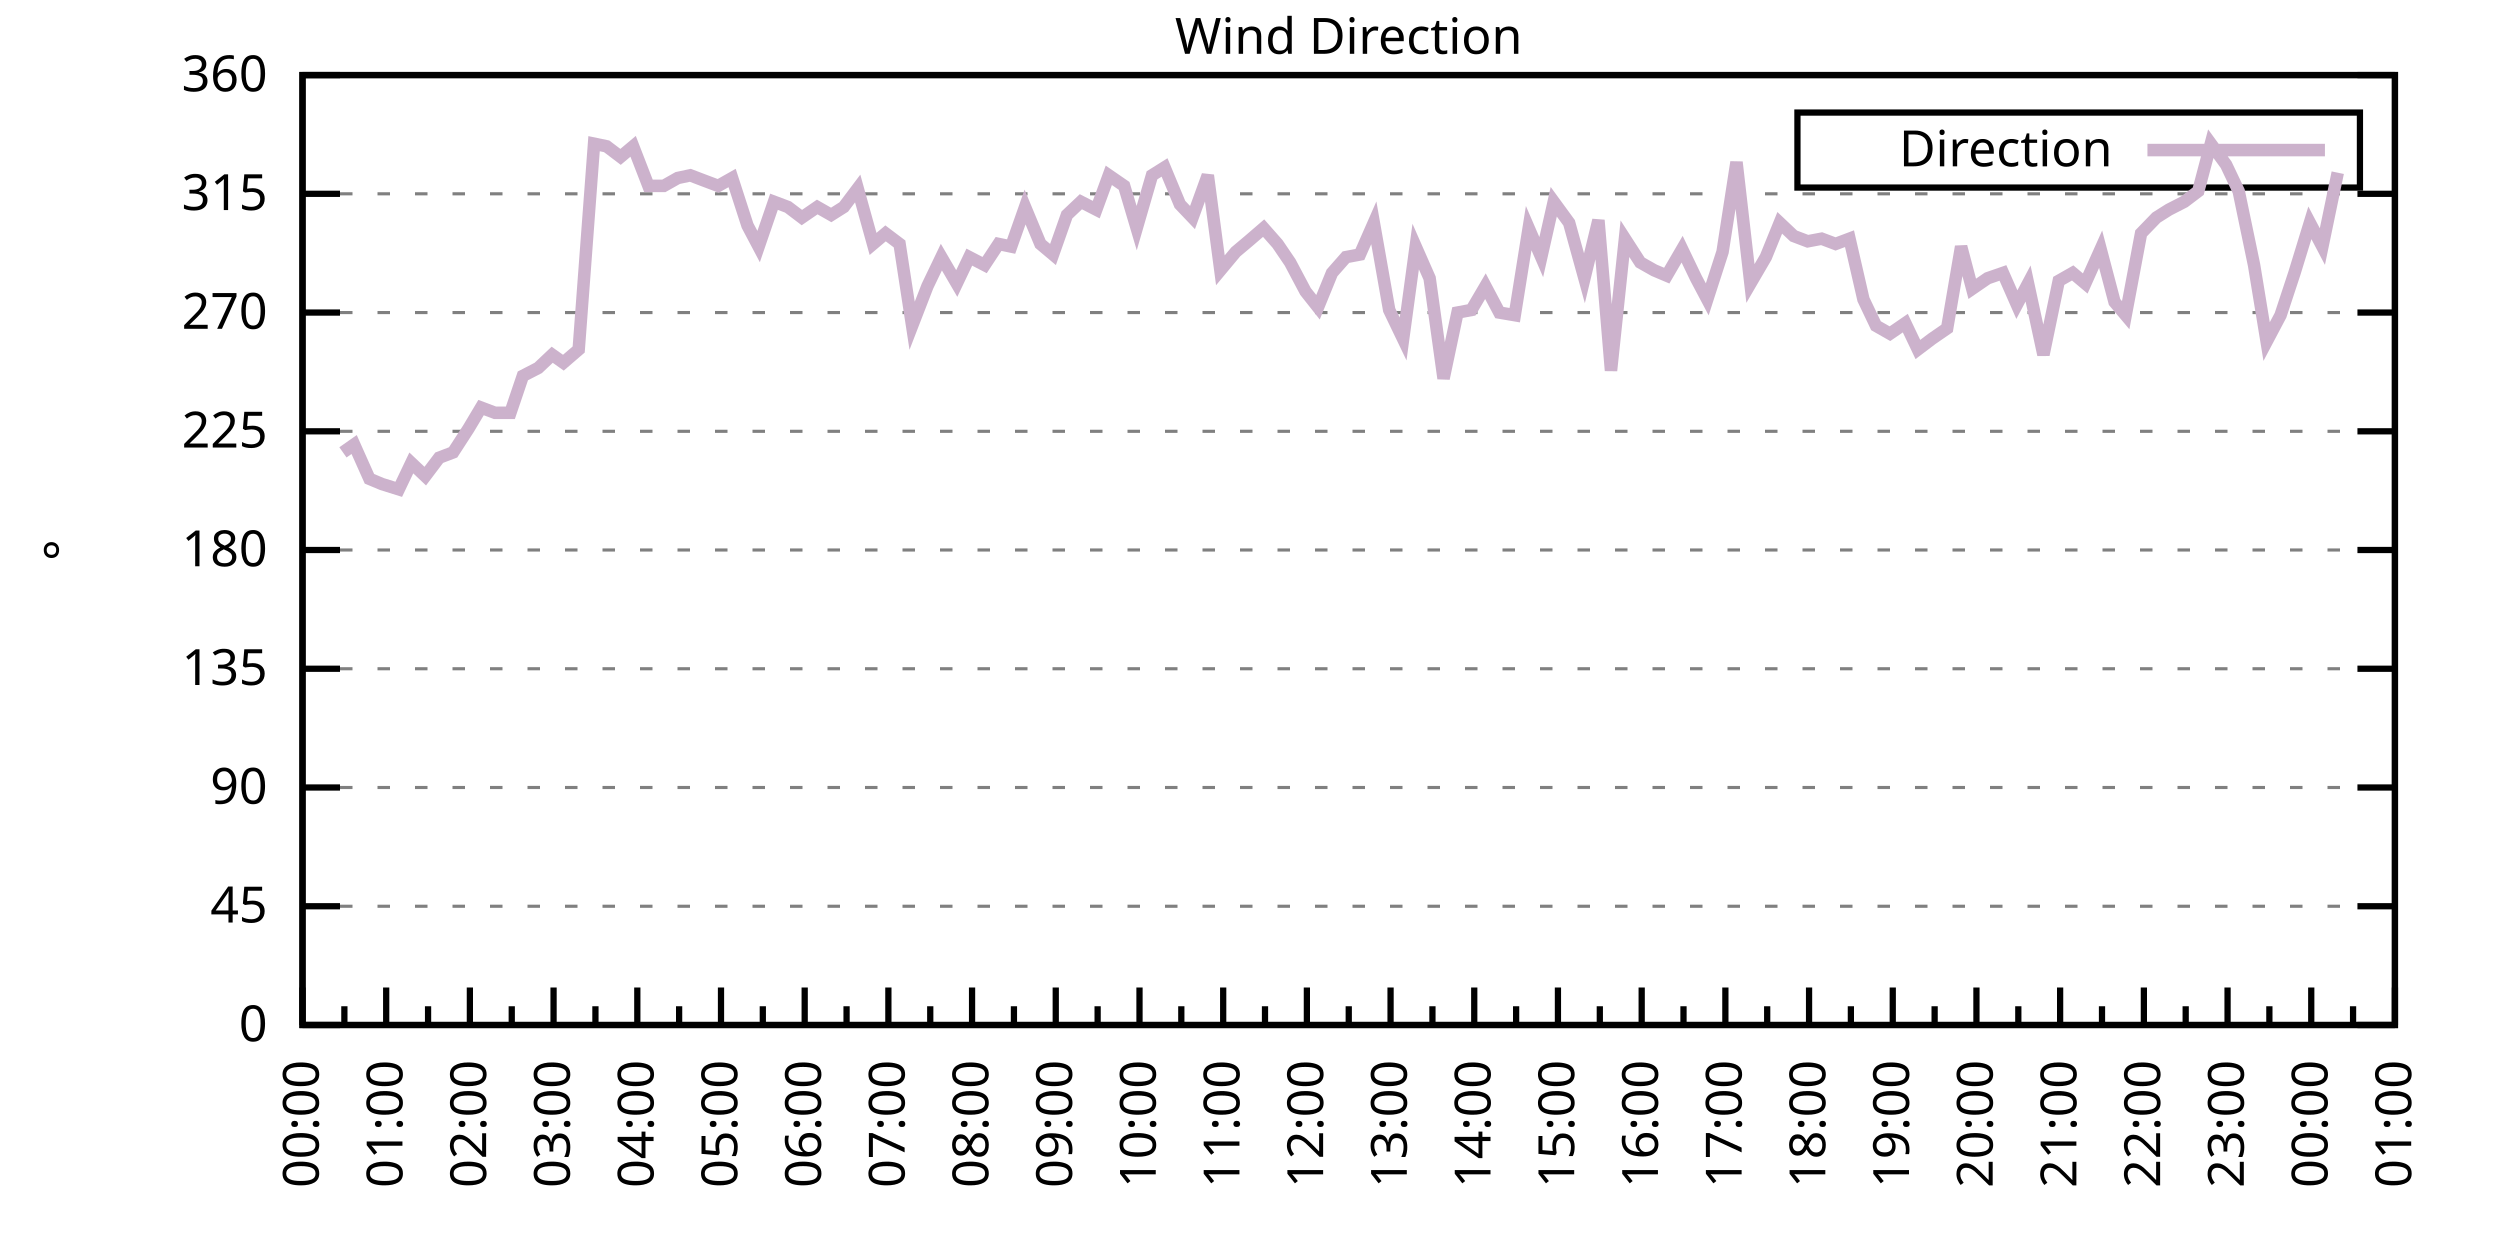
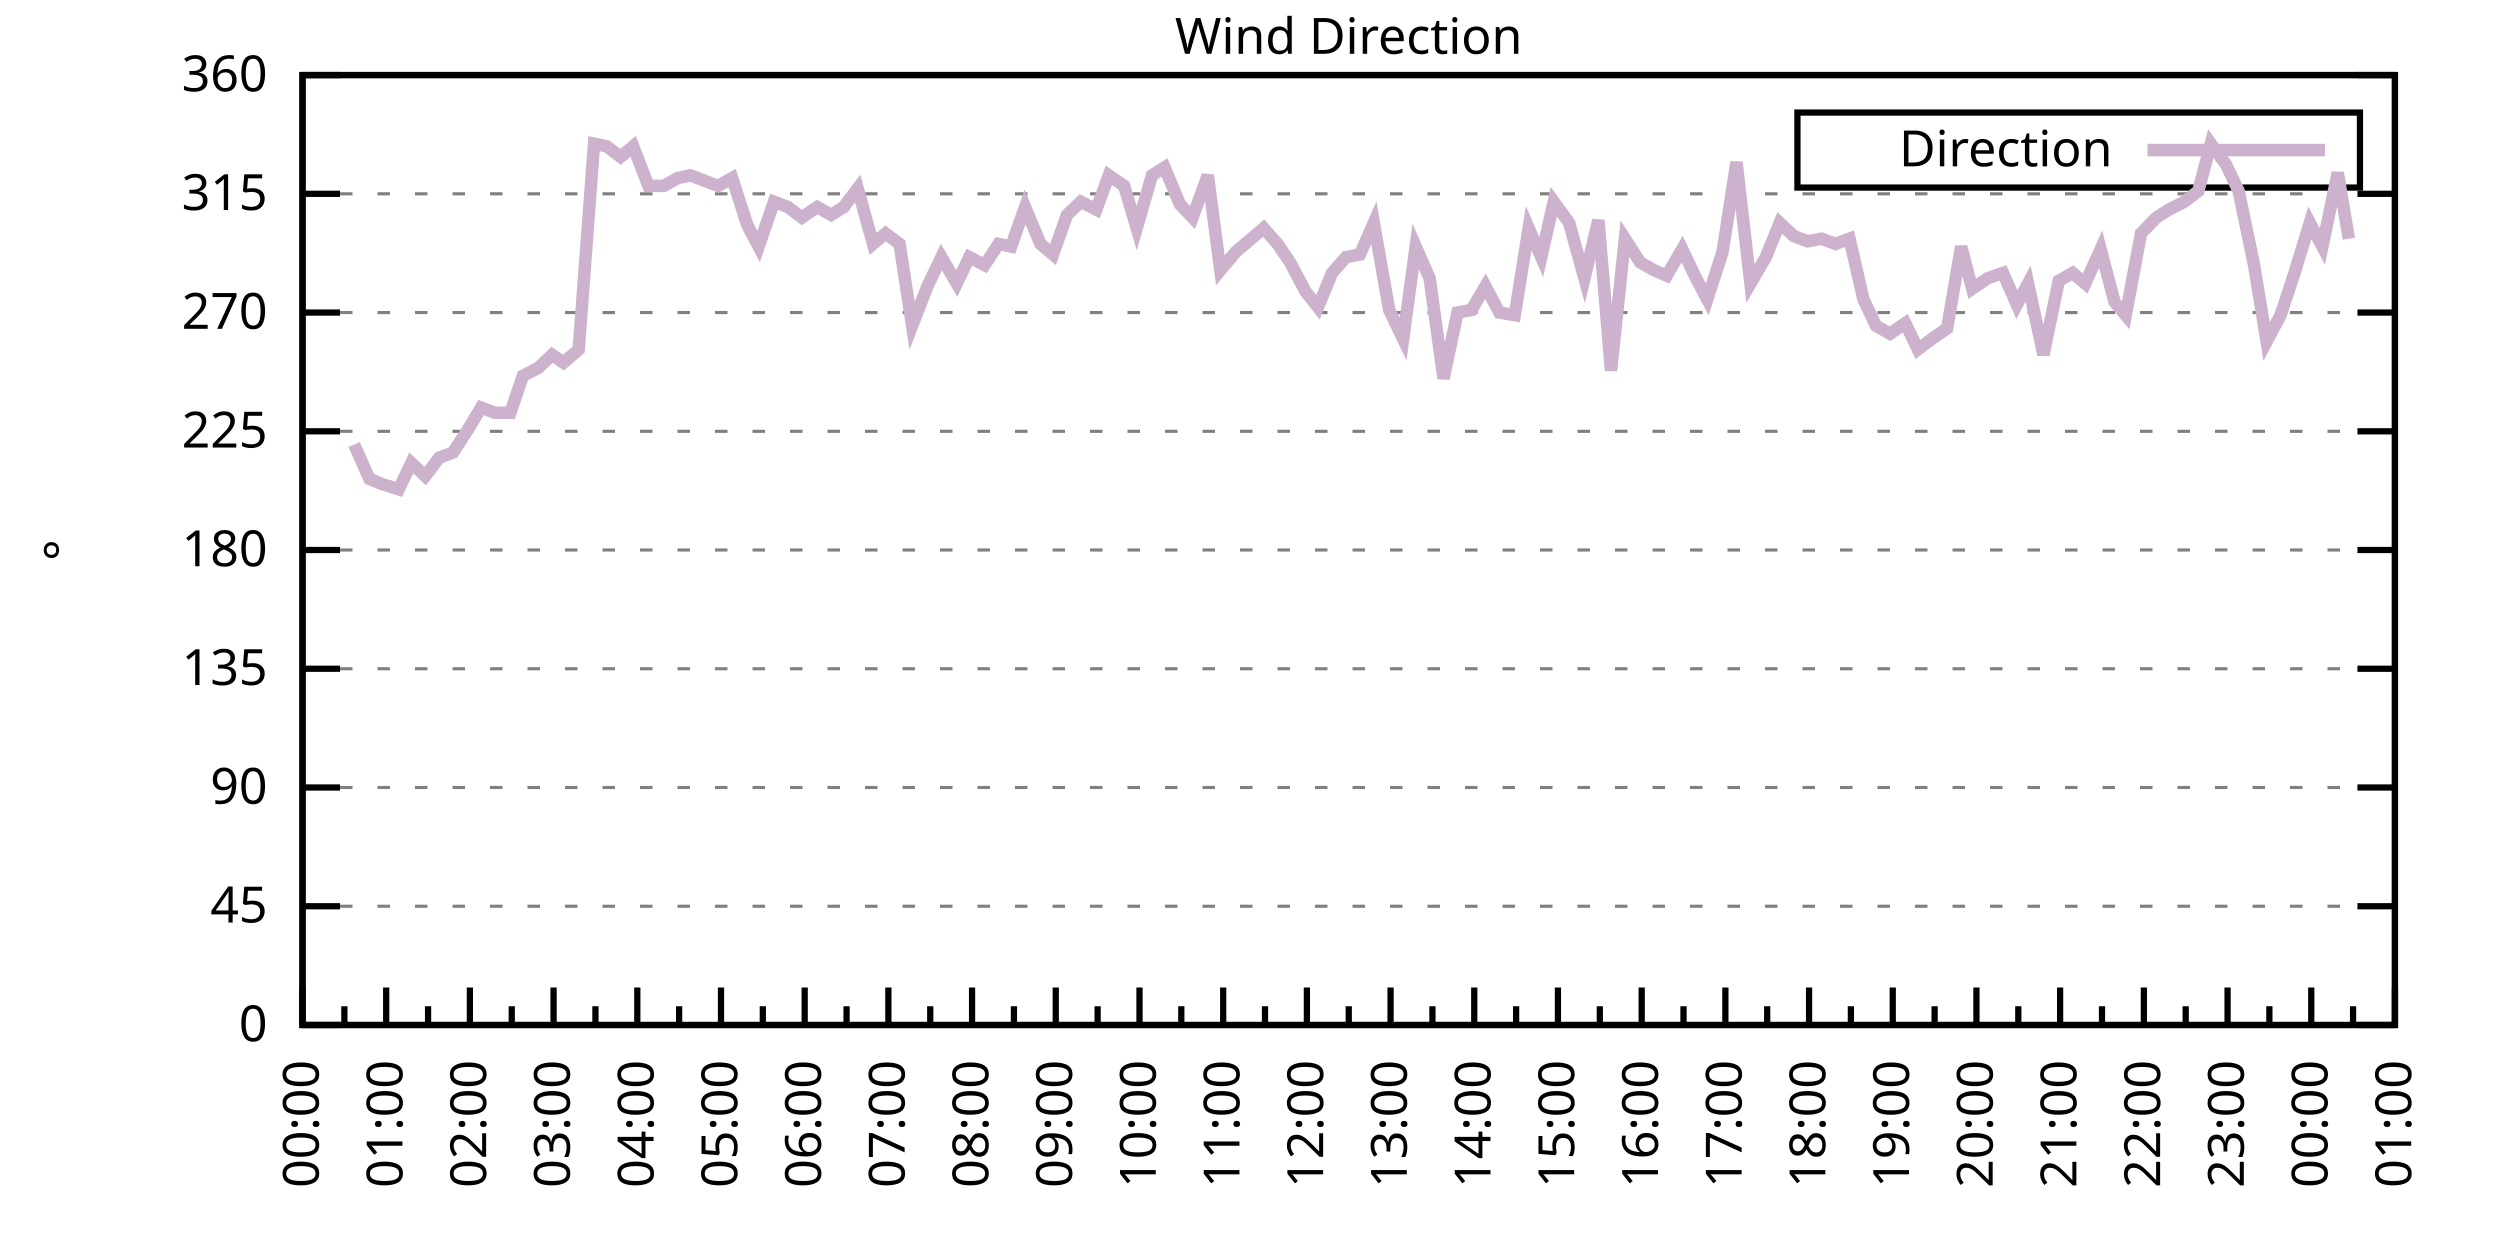
<svg xmlns="http://www.w3.org/2000/svg" xmlns:xlink="http://www.w3.org/1999/xlink" width="400" height="200" viewBox="0 0 400 200">
  <g id="gnuplot_canvas">
    <rect x="0" y="0" width="400" height="200" fill="none" />
    <defs>
      <circle id="gpDot" r="0.5" stroke-width="0.5" stroke="currentColor" />
      <path id="gpPt0" stroke-width="0.333" stroke="currentColor" d="M-1,0 h2 M0,-1 v2" />
      <path id="gpPt1" stroke-width="0.333" stroke="currentColor" d="M-1,-1 L1,1 M1,-1 L-1,1" />
      <path id="gpPt2" stroke-width="0.333" stroke="currentColor" d="M-1,0 L1,0 M0,-1 L0,1 M-1,-1 L1,1 M-1,1 L1,-1" />
      <rect id="gpPt3" stroke-width="0.333" stroke="currentColor" x="-1" y="-1" width="2" height="2" />
      <rect id="gpPt4" stroke-width="0.333" stroke="currentColor" fill="currentColor" x="-1" y="-1" width="2" height="2" />
      <circle id="gpPt5" stroke-width="0.333" stroke="currentColor" cx="0" cy="0" r="1" />
      <use xlink:href="#gpPt5" id="gpPt6" fill="currentColor" stroke="none" />
      <path id="gpPt7" stroke-width="0.333" stroke="currentColor" d="M0,-1.33 L-1.33,0.67 L1.33,0.67 z" />
      <use xlink:href="#gpPt7" id="gpPt8" fill="currentColor" stroke="none" />
      <use xlink:href="#gpPt7" id="gpPt9" stroke="currentColor" transform="rotate(180)" />
      <use xlink:href="#gpPt9" id="gpPt10" fill="currentColor" stroke="none" />
      <use xlink:href="#gpPt3" id="gpPt11" stroke="currentColor" transform="rotate(45)" />
      <use xlink:href="#gpPt11" id="gpPt12" fill="currentColor" stroke="none" />
      <path id="gpPt13" stroke-width="0.333" stroke="currentColor" d="M0,1.330 L1.265,0.411 L0.782,-1.067 L-0.782,-1.076 L-1.265,0.411 z" />
      <use xlink:href="#gpPt13" id="gpPt14" fill="currentColor" stroke="none" />
      <filter id="textbox" filterUnits="objectBoundingBox" x="0" y="0" height="1" width="1">
        <feFlood flood-color="white" flood-opacity="1" result="bgnd" />
        <feComposite in="SourceGraphic" in2="bgnd" operator="atop" />
      </filter>
      <filter id="greybox" filterUnits="objectBoundingBox" x="0" y="0" height="1" width="1">
        <feFlood flood-color="lightgrey" flood-opacity="1" result="grey" />
        <feComposite in="SourceGraphic" in2="grey" operator="atop" />
      </filter>
    </defs>
    <g fill="none" color="white" stroke="currentColor" stroke-width="1.00" stroke-linecap="butt" stroke-linejoin="miter">
</g>
    <g fill="none" color="black" stroke="currentColor" stroke-width="1.00" stroke-linecap="butt" stroke-linejoin="miter">
      <g stroke="none" shape-rendering="crispEdges">
        <polygon fill="rgb(255, 255, 255)" points="48.40,164.00 383.18,164.00 383.18,12.02 48.40,12.02 " />
      </g>
    </g>
    <g fill="none" color="black" stroke="currentColor" stroke-width="1.00" stroke-linecap="butt" stroke-linejoin="miter">
</g>
    <g fill="none" color="black" stroke="black" stroke-width="0.50" stroke-linecap="butt" stroke-linejoin="miter">
</g>
    <g fill="none" color="gray" stroke="currentColor" stroke-width="0.50" stroke-linecap="butt" stroke-linejoin="miter">
      <path stroke="gray" stroke-dasharray="2,4" class="gridline" d="M48.40,164.00 L383.19,164.00  " />
    </g>
    <g fill="none" color="gray" stroke="gray" stroke-width="1.00" stroke-linecap="butt" stroke-linejoin="miter">
</g>
    <g fill="none" color="black" stroke="currentColor" stroke-width="1.00" stroke-linecap="butt" stroke-linejoin="miter">
      <path stroke="black" d="M48.40,164.00 L54.40,164.00 M383.19,164.00 L377.19,164.00  " />
      <g transform="translate(42.80,166.60)" stroke="none" fill="black" font-family="Sans" font-size="8.00" text-anchor="end">
        <text>
          <tspan font-family="Sans"> 0</tspan>
        </text>
      </g>
    </g>
    <g fill="none" color="black" stroke="currentColor" stroke-width="1.00" stroke-linecap="butt" stroke-linejoin="miter">
</g>
    <g fill="none" color="black" stroke="black" stroke-width="0.50" stroke-linecap="butt" stroke-linejoin="miter">
</g>
    <g fill="none" color="gray" stroke="currentColor" stroke-width="0.50" stroke-linecap="butt" stroke-linejoin="miter">
      <path stroke="gray" stroke-dasharray="2,4" class="gridline" d="M48.40,145.00 L383.19,145.00  " />
    </g>
    <g fill="none" color="gray" stroke="gray" stroke-width="1.00" stroke-linecap="butt" stroke-linejoin="miter">
</g>
    <g fill="none" color="black" stroke="currentColor" stroke-width="1.00" stroke-linecap="butt" stroke-linejoin="miter">
      <path stroke="black" d="M48.40,145.00 L54.40,145.00 M383.19,145.00 L377.19,145.00  " />
      <g transform="translate(42.80,147.60)" stroke="none" fill="black" font-family="Sans" font-size="8.00" text-anchor="end">
        <text>
          <tspan font-family="Sans"> 45</tspan>
        </text>
      </g>
    </g>
    <g fill="none" color="black" stroke="currentColor" stroke-width="1.00" stroke-linecap="butt" stroke-linejoin="miter">
</g>
    <g fill="none" color="black" stroke="black" stroke-width="0.50" stroke-linecap="butt" stroke-linejoin="miter">
</g>
    <g fill="none" color="gray" stroke="currentColor" stroke-width="0.50" stroke-linecap="butt" stroke-linejoin="miter">
      <path stroke="gray" stroke-dasharray="2,4" class="gridline" d="M48.40,126.00 L383.19,126.00  " />
    </g>
    <g fill="none" color="gray" stroke="gray" stroke-width="1.00" stroke-linecap="butt" stroke-linejoin="miter">
</g>
    <g fill="none" color="black" stroke="currentColor" stroke-width="1.00" stroke-linecap="butt" stroke-linejoin="miter">
      <path stroke="black" d="M48.40,126.00 L54.40,126.00 M383.19,126.00 L377.19,126.00  " />
      <g transform="translate(42.80,128.60)" stroke="none" fill="black" font-family="Sans" font-size="8.00" text-anchor="end">
        <text>
          <tspan font-family="Sans"> 90</tspan>
        </text>
      </g>
    </g>
    <g fill="none" color="black" stroke="currentColor" stroke-width="1.00" stroke-linecap="butt" stroke-linejoin="miter">
</g>
    <g fill="none" color="black" stroke="black" stroke-width="0.50" stroke-linecap="butt" stroke-linejoin="miter">
</g>
    <g fill="none" color="gray" stroke="currentColor" stroke-width="0.50" stroke-linecap="butt" stroke-linejoin="miter">
      <path stroke="gray" stroke-dasharray="2,4" class="gridline" d="M48.40,107.00 L383.19,107.00  " />
    </g>
    <g fill="none" color="gray" stroke="gray" stroke-width="1.00" stroke-linecap="butt" stroke-linejoin="miter">
</g>
    <g fill="none" color="black" stroke="currentColor" stroke-width="1.00" stroke-linecap="butt" stroke-linejoin="miter">
      <path stroke="black" d="M48.40,107.00 L54.40,107.00 M383.19,107.00 L377.19,107.00  " />
      <g transform="translate(42.80,109.60)" stroke="none" fill="black" font-family="Sans" font-size="8.00" text-anchor="end">
        <text>
          <tspan font-family="Sans"> 135</tspan>
        </text>
      </g>
    </g>
    <g fill="none" color="black" stroke="currentColor" stroke-width="1.00" stroke-linecap="butt" stroke-linejoin="miter">
</g>
    <g fill="none" color="black" stroke="black" stroke-width="0.50" stroke-linecap="butt" stroke-linejoin="miter">
</g>
    <g fill="none" color="gray" stroke="currentColor" stroke-width="0.50" stroke-linecap="butt" stroke-linejoin="miter">
      <path stroke="gray" stroke-dasharray="2,4" class="gridline" d="M48.40,88.00 L383.19,88.00  " />
    </g>
    <g fill="none" color="gray" stroke="gray" stroke-width="1.00" stroke-linecap="butt" stroke-linejoin="miter">
</g>
    <g fill="none" color="black" stroke="currentColor" stroke-width="1.00" stroke-linecap="butt" stroke-linejoin="miter">
      <path stroke="black" d="M48.40,88.00 L54.40,88.00 M383.19,88.00 L377.19,88.00  " />
      <g transform="translate(42.80,90.60)" stroke="none" fill="black" font-family="Sans" font-size="8.00" text-anchor="end">
        <text>
          <tspan font-family="Sans"> 180</tspan>
        </text>
      </g>
    </g>
    <g fill="none" color="black" stroke="currentColor" stroke-width="1.00" stroke-linecap="butt" stroke-linejoin="miter">
</g>
    <g fill="none" color="black" stroke="black" stroke-width="0.50" stroke-linecap="butt" stroke-linejoin="miter">
</g>
    <g fill="none" color="gray" stroke="currentColor" stroke-width="0.50" stroke-linecap="butt" stroke-linejoin="miter">
      <path stroke="gray" stroke-dasharray="2,4" class="gridline" d="M48.40,69.01 L383.19,69.01  " />
    </g>
    <g fill="none" color="gray" stroke="gray" stroke-width="1.00" stroke-linecap="butt" stroke-linejoin="miter">
</g>
    <g fill="none" color="black" stroke="currentColor" stroke-width="1.00" stroke-linecap="butt" stroke-linejoin="miter">
      <path stroke="black" d="M48.40,69.01 L54.40,69.01 M383.19,69.01 L377.19,69.01  " />
      <g transform="translate(42.80,71.61)" stroke="none" fill="black" font-family="Sans" font-size="8.00" text-anchor="end">
        <text>
          <tspan font-family="Sans"> 225</tspan>
        </text>
      </g>
    </g>
    <g fill="none" color="black" stroke="currentColor" stroke-width="1.00" stroke-linecap="butt" stroke-linejoin="miter">
</g>
    <g fill="none" color="black" stroke="black" stroke-width="0.50" stroke-linecap="butt" stroke-linejoin="miter">
</g>
    <g fill="none" color="gray" stroke="currentColor" stroke-width="0.50" stroke-linecap="butt" stroke-linejoin="miter">
      <path stroke="gray" stroke-dasharray="2,4" class="gridline" d="M48.40,50.01 L383.19,50.01  " />
    </g>
    <g fill="none" color="gray" stroke="gray" stroke-width="1.00" stroke-linecap="butt" stroke-linejoin="miter">
</g>
    <g fill="none" color="black" stroke="currentColor" stroke-width="1.00" stroke-linecap="butt" stroke-linejoin="miter">
      <path stroke="black" d="M48.40,50.01 L54.40,50.01 M383.19,50.01 L377.19,50.01  " />
      <g transform="translate(42.80,52.61)" stroke="none" fill="black" font-family="Sans" font-size="8.00" text-anchor="end">
        <text>
          <tspan font-family="Sans"> 270</tspan>
        </text>
      </g>
    </g>
    <g fill="none" color="black" stroke="currentColor" stroke-width="1.00" stroke-linecap="butt" stroke-linejoin="miter">
</g>
    <g fill="none" color="black" stroke="black" stroke-width="0.50" stroke-linecap="butt" stroke-linejoin="miter">
</g>
    <g fill="none" color="gray" stroke="currentColor" stroke-width="0.50" stroke-linecap="butt" stroke-linejoin="miter">
      <path stroke="gray" stroke-dasharray="2,4" class="gridline" d="M48.40,31.01 L383.19,31.01  " />
    </g>
    <g fill="none" color="gray" stroke="gray" stroke-width="1.00" stroke-linecap="butt" stroke-linejoin="miter">
</g>
    <g fill="none" color="black" stroke="currentColor" stroke-width="1.00" stroke-linecap="butt" stroke-linejoin="miter">
      <path stroke="black" d="M48.40,31.01 L54.40,31.01 M383.19,31.01 L377.19,31.01  " />
      <g transform="translate(42.80,33.61)" stroke="none" fill="black" font-family="Sans" font-size="8.00" text-anchor="end">
        <text>
          <tspan font-family="Sans"> 315</tspan>
        </text>
      </g>
    </g>
    <g fill="none" color="black" stroke="currentColor" stroke-width="1.00" stroke-linecap="butt" stroke-linejoin="miter">
</g>
    <g fill="none" color="black" stroke="black" stroke-width="0.50" stroke-linecap="butt" stroke-linejoin="miter">
</g>
    <g fill="none" color="gray" stroke="currentColor" stroke-width="0.50" stroke-linecap="butt" stroke-linejoin="miter">
      <path stroke="gray" stroke-dasharray="2,4" class="gridline" d="M48.40,12.01 L383.19,12.01  " />
    </g>
    <g fill="none" color="gray" stroke="gray" stroke-width="1.00" stroke-linecap="butt" stroke-linejoin="miter">
</g>
    <g fill="none" color="black" stroke="currentColor" stroke-width="1.00" stroke-linecap="butt" stroke-linejoin="miter">
      <path stroke="black" d="M48.40,12.01 L54.40,12.01 M383.19,12.01 L377.19,12.01  " />
      <g transform="translate(42.80,14.61)" stroke="none" fill="black" font-family="Sans" font-size="8.00" text-anchor="end">
        <text>
          <tspan font-family="Sans"> 360</tspan>
        </text>
      </g>
    </g>
    <g fill="none" color="black" stroke="currentColor" stroke-width="1.00" stroke-linecap="butt" stroke-linejoin="miter">
      <path stroke="black" d="M48.40,164.00 L48.40,158.00  " />
      <g transform="translate(51.00,169.60) rotate(270)" stroke="none" fill="black" font-family="Sans" font-size="8.00" text-anchor="end">
        <text>
          <tspan font-family="Sans">00:00</tspan>
        </text>
      </g>
    </g>
    <g fill="none" color="black" stroke="currentColor" stroke-width="1.00" stroke-linecap="butt" stroke-linejoin="miter">
      <path stroke="black" d="M55.10,164.00 L55.10,161.00 M61.79,164.00 L61.79,158.00  " />
      <g transform="translate(64.39,169.60) rotate(270)" stroke="none" fill="black" font-family="Sans" font-size="8.00" text-anchor="end">
        <text>
          <tspan font-family="Sans">01:00</tspan>
        </text>
      </g>
    </g>
    <g fill="none" color="black" stroke="currentColor" stroke-width="1.00" stroke-linecap="butt" stroke-linejoin="miter">
      <path stroke="black" d="M68.49,164.00 L68.49,161.00 M75.18,164.00 L75.18,158.00  " />
      <g transform="translate(77.78,169.60) rotate(270)" stroke="none" fill="black" font-family="Sans" font-size="8.00" text-anchor="end">
        <text>
          <tspan font-family="Sans">02:00</tspan>
        </text>
      </g>
    </g>
    <g fill="none" color="black" stroke="currentColor" stroke-width="1.00" stroke-linecap="butt" stroke-linejoin="miter">
      <path stroke="black" d="M81.88,164.00 L81.88,161.00 M88.57,164.00 L88.57,158.00  " />
      <g transform="translate(91.17,169.60) rotate(270)" stroke="none" fill="black" font-family="Sans" font-size="8.00" text-anchor="end">
        <text>
          <tspan font-family="Sans">03:00</tspan>
        </text>
      </g>
    </g>
    <g fill="none" color="black" stroke="currentColor" stroke-width="1.00" stroke-linecap="butt" stroke-linejoin="miter">
      <path stroke="black" d="M95.27,164.00 L95.27,161.00 M101.97,164.00 L101.97,158.00  " />
      <g transform="translate(104.57,169.60) rotate(270)" stroke="none" fill="black" font-family="Sans" font-size="8.00" text-anchor="end">
        <text>
          <tspan font-family="Sans">04:00</tspan>
        </text>
      </g>
    </g>
    <g fill="none" color="black" stroke="currentColor" stroke-width="1.00" stroke-linecap="butt" stroke-linejoin="miter">
      <path stroke="black" d="M108.66,164.00 L108.66,161.00 M115.36,164.00 L115.36,158.00  " />
      <g transform="translate(117.96,169.60) rotate(270)" stroke="none" fill="black" font-family="Sans" font-size="8.00" text-anchor="end">
        <text>
          <tspan font-family="Sans">05:00</tspan>
        </text>
      </g>
    </g>
    <g fill="none" color="black" stroke="currentColor" stroke-width="1.00" stroke-linecap="butt" stroke-linejoin="miter">
      <path stroke="black" d="M122.05,164.00 L122.05,161.00 M128.75,164.00 L128.75,158.00  " />
      <g transform="translate(131.35,169.60) rotate(270)" stroke="none" fill="black" font-family="Sans" font-size="8.00" text-anchor="end">
        <text>
          <tspan font-family="Sans">06:00</tspan>
        </text>
      </g>
    </g>
    <g fill="none" color="black" stroke="currentColor" stroke-width="1.00" stroke-linecap="butt" stroke-linejoin="miter">
      <path stroke="black" d="M135.45,164.00 L135.45,161.00 M142.14,164.00 L142.14,158.00  " />
      <g transform="translate(144.74,169.60) rotate(270)" stroke="none" fill="black" font-family="Sans" font-size="8.00" text-anchor="end">
        <text>
          <tspan font-family="Sans">07:00</tspan>
        </text>
      </g>
    </g>
    <g fill="none" color="black" stroke="currentColor" stroke-width="1.00" stroke-linecap="butt" stroke-linejoin="miter">
      <path stroke="black" d="M148.84,164.00 L148.84,161.00 M155.53,164.00 L155.53,158.00  " />
      <g transform="translate(158.13,169.60) rotate(270)" stroke="none" fill="black" font-family="Sans" font-size="8.00" text-anchor="end">
        <text>
          <tspan font-family="Sans">08:00</tspan>
        </text>
      </g>
    </g>
    <g fill="none" color="black" stroke="currentColor" stroke-width="1.00" stroke-linecap="butt" stroke-linejoin="miter">
      <path stroke="black" d="M162.23,164.00 L162.23,161.00 M168.92,164.00 L168.92,158.00  " />
      <g transform="translate(171.52,169.60) rotate(270)" stroke="none" fill="black" font-family="Sans" font-size="8.00" text-anchor="end">
        <text>
          <tspan font-family="Sans">09:00</tspan>
        </text>
      </g>
    </g>
    <g fill="none" color="black" stroke="currentColor" stroke-width="1.00" stroke-linecap="butt" stroke-linejoin="miter">
      <path stroke="black" d="M175.62,164.00 L175.62,161.00 M182.32,164.00 L182.32,158.00  " />
      <g transform="translate(184.92,169.60) rotate(270)" stroke="none" fill="black" font-family="Sans" font-size="8.00" text-anchor="end">
        <text>
          <tspan font-family="Sans">10:00</tspan>
        </text>
      </g>
    </g>
    <g fill="none" color="black" stroke="currentColor" stroke-width="1.00" stroke-linecap="butt" stroke-linejoin="miter">
      <path stroke="black" d="M189.01,164.00 L189.01,161.00 M195.71,164.00 L195.71,158.00  " />
      <g transform="translate(198.31,169.60) rotate(270)" stroke="none" fill="black" font-family="Sans" font-size="8.00" text-anchor="end">
        <text>
          <tspan font-family="Sans">11:00</tspan>
        </text>
      </g>
    </g>
    <g fill="none" color="black" stroke="currentColor" stroke-width="1.00" stroke-linecap="butt" stroke-linejoin="miter">
      <path stroke="black" d="M202.40,164.00 L202.40,161.00 M209.10,164.00 L209.10,158.00  " />
      <g transform="translate(211.70,169.60) rotate(270)" stroke="none" fill="black" font-family="Sans" font-size="8.00" text-anchor="end">
        <text>
          <tspan font-family="Sans">12:00</tspan>
        </text>
      </g>
    </g>
    <g fill="none" color="black" stroke="currentColor" stroke-width="1.00" stroke-linecap="butt" stroke-linejoin="miter">
      <path stroke="black" d="M215.80,164.00 L215.80,161.00 M222.49,164.00 L222.49,158.00  " />
      <g transform="translate(225.09,169.60) rotate(270)" stroke="none" fill="black" font-family="Sans" font-size="8.00" text-anchor="end">
        <text>
          <tspan font-family="Sans">13:00</tspan>
        </text>
      </g>
    </g>
    <g fill="none" color="black" stroke="currentColor" stroke-width="1.00" stroke-linecap="butt" stroke-linejoin="miter">
      <path stroke="black" d="M229.19,164.00 L229.19,161.00 M235.88,164.00 L235.88,158.00  " />
      <g transform="translate(238.48,169.60) rotate(270)" stroke="none" fill="black" font-family="Sans" font-size="8.00" text-anchor="end">
        <text>
          <tspan font-family="Sans">14:00</tspan>
        </text>
      </g>
    </g>
    <g fill="none" color="black" stroke="currentColor" stroke-width="1.00" stroke-linecap="butt" stroke-linejoin="miter">
      <path stroke="black" d="M242.58,164.00 L242.58,161.00 M249.27,164.00 L249.27,158.00  " />
      <g transform="translate(251.87,169.60) rotate(270)" stroke="none" fill="black" font-family="Sans" font-size="8.00" text-anchor="end">
        <text>
          <tspan font-family="Sans">15:00</tspan>
        </text>
      </g>
    </g>
    <g fill="none" color="black" stroke="currentColor" stroke-width="1.00" stroke-linecap="butt" stroke-linejoin="miter">
      <path stroke="black" d="M255.97,164.00 L255.97,161.00 M262.67,164.00 L262.67,158.00  " />
      <g transform="translate(265.27,169.60) rotate(270)" stroke="none" fill="black" font-family="Sans" font-size="8.00" text-anchor="end">
        <text>
          <tspan font-family="Sans">16:00</tspan>
        </text>
      </g>
    </g>
    <g fill="none" color="black" stroke="currentColor" stroke-width="1.00" stroke-linecap="butt" stroke-linejoin="miter">
      <path stroke="black" d="M269.36,164.00 L269.36,161.00 M276.06,164.00 L276.06,158.00  " />
      <g transform="translate(278.66,169.60) rotate(270)" stroke="none" fill="black" font-family="Sans" font-size="8.00" text-anchor="end">
        <text>
          <tspan font-family="Sans">17:00</tspan>
        </text>
      </g>
    </g>
    <g fill="none" color="black" stroke="currentColor" stroke-width="1.00" stroke-linecap="butt" stroke-linejoin="miter">
      <path stroke="black" d="M282.75,164.00 L282.75,161.00 M289.45,164.00 L289.45,158.00  " />
      <g transform="translate(292.05,169.60) rotate(270)" stroke="none" fill="black" font-family="Sans" font-size="8.00" text-anchor="end">
        <text>
          <tspan font-family="Sans">18:00</tspan>
        </text>
      </g>
    </g>
    <g fill="none" color="black" stroke="currentColor" stroke-width="1.00" stroke-linecap="butt" stroke-linejoin="miter">
      <path stroke="black" d="M296.14,164.00 L296.14,161.00 M302.84,164.00 L302.84,158.00  " />
      <g transform="translate(305.44,169.60) rotate(270)" stroke="none" fill="black" font-family="Sans" font-size="8.00" text-anchor="end">
        <text>
          <tspan font-family="Sans">19:00</tspan>
        </text>
      </g>
    </g>
    <g fill="none" color="black" stroke="currentColor" stroke-width="1.00" stroke-linecap="butt" stroke-linejoin="miter">
      <path stroke="black" d="M309.54,164.00 L309.54,161.00 M316.23,164.00 L316.23,158.00  " />
      <g transform="translate(318.83,169.60) rotate(270)" stroke="none" fill="black" font-family="Sans" font-size="8.00" text-anchor="end">
        <text>
          <tspan font-family="Sans">20:00</tspan>
        </text>
      </g>
    </g>
    <g fill="none" color="black" stroke="currentColor" stroke-width="1.00" stroke-linecap="butt" stroke-linejoin="miter">
      <path stroke="black" d="M322.93,164.00 L322.93,161.00 M329.62,164.00 L329.62,158.00  " />
      <g transform="translate(332.22,169.60) rotate(270)" stroke="none" fill="black" font-family="Sans" font-size="8.00" text-anchor="end">
        <text>
          <tspan font-family="Sans">21:00</tspan>
        </text>
      </g>
    </g>
    <g fill="none" color="black" stroke="currentColor" stroke-width="1.00" stroke-linecap="butt" stroke-linejoin="miter">
      <path stroke="black" d="M336.32,164.00 L336.32,161.00 M343.02,164.00 L343.02,158.00  " />
      <g transform="translate(345.62,169.60) rotate(270)" stroke="none" fill="black" font-family="Sans" font-size="8.00" text-anchor="end">
        <text>
          <tspan font-family="Sans">22:00</tspan>
        </text>
      </g>
    </g>
    <g fill="none" color="black" stroke="currentColor" stroke-width="1.00" stroke-linecap="butt" stroke-linejoin="miter">
      <path stroke="black" d="M349.71,164.00 L349.71,161.00 M356.41,164.00 L356.41,158.00  " />
      <g transform="translate(359.01,169.60) rotate(270)" stroke="none" fill="black" font-family="Sans" font-size="8.00" text-anchor="end">
        <text>
          <tspan font-family="Sans">23:00</tspan>
        </text>
      </g>
    </g>
    <g fill="none" color="black" stroke="currentColor" stroke-width="1.00" stroke-linecap="butt" stroke-linejoin="miter">
      <path stroke="black" d="M363.10,164.00 L363.10,161.00 M369.80,164.00 L369.80,158.00  " />
      <g transform="translate(372.40,169.60) rotate(270)" stroke="none" fill="black" font-family="Sans" font-size="8.00" text-anchor="end">
        <text>
          <tspan font-family="Sans">00:00</tspan>
        </text>
      </g>
    </g>
    <g fill="none" color="black" stroke="currentColor" stroke-width="1.00" stroke-linecap="butt" stroke-linejoin="miter">
      <path stroke="black" d="M376.49,164.00 L376.49,161.00 M383.19,164.00 L383.19,158.00  " />
      <g transform="translate(385.79,169.60) rotate(270)" stroke="none" fill="black" font-family="Sans" font-size="8.00" text-anchor="end">
        <text>
          <tspan font-family="Sans">01:00</tspan>
        </text>
      </g>
    </g>
    <g fill="none" color="black" stroke="currentColor" stroke-width="1.00" stroke-linecap="butt" stroke-linejoin="miter">
</g>
    <g fill="none" color="black" stroke="currentColor" stroke-width="1.00" stroke-linecap="butt" stroke-linejoin="miter">
      <path stroke="black" d="M48.40,12.01 L48.40,164.00 L383.19,164.00 L383.19,12.01 L48.40,12.01 Z  " />
    </g>
    <g fill="none" color="black" stroke="currentColor" stroke-width="1.00" stroke-linecap="butt" stroke-linejoin="miter">
      <g transform="translate(12.80,88.01) rotate(270)" stroke="none" fill="black" font-family="Sans" font-size="8.00" text-anchor="middle">
        <text>
          <tspan font-family="Sans">°</tspan>
        </text>
      </g>
    </g>
    <g fill="none" color="black" stroke="currentColor" stroke-width="1.00" stroke-linecap="butt" stroke-linejoin="miter">
</g>
    <g fill="none" color="black" stroke="currentColor" stroke-width="1.00" stroke-linecap="butt" stroke-linejoin="miter">
      <path stroke="black" d="M287.59,30.01 L287.59,18.01 L377.59,18.01 L377.59,30.01 L287.59,30.01 Z  " />
    </g>
    <g id="Wind_direction_plot_1">
      <g fill="none" color="white" stroke="black" stroke-width="2.00" stroke-linecap="butt" stroke-linejoin="miter">
</g>
      <g fill="none" color="black" stroke="currentColor" stroke-width="2.00" stroke-linecap="butt" stroke-linejoin="miter">
        <g transform="translate(337.99,26.61)" stroke="none" fill="black" font-family="Sans" font-size="8.00" text-anchor="end">
          <text>
            <tspan font-family="Sans">Direction</tspan>
          </text>
        </g>
      </g>
      <g fill="none" color="black" stroke="currentColor" stroke-width="2.00" stroke-linecap="butt" stroke-linejoin="miter">
-         <path stroke="rgb(204, 178, 204)" d="M343.59,24.01 L371.99,24.01 M54.87,72.38 L56.66,71.12 L59.11,76.61 L61.12,77.45 L63.80,78.29 L65.81,74.07   L68.04,76.18 L70.27,73.23 L72.50,72.38 L74.96,68.58 L76.97,65.21 L79.20,66.05 L81.66,66.05 L83.66,60.14   L86.12,58.87 L88.35,56.76 L90.14,58.03 L92.59,55.92 L95.05,22.99 L97.06,23.41 L99.29,25.10 L101.30,23.41   L103.75,29.74 L106.21,29.74 L108.44,28.48 L110.45,28.05 L112.68,28.90 L114.91,29.74 L117.14,28.48 L119.60,36.08   L121.38,39.45 L123.84,32.28 L126.07,33.12 L128.30,34.81 L130.76,33.12 L132.99,34.39 L135.00,33.12 L137.23,30.16   L139.69,39.03 L141.69,37.34 L143.93,39.03 L145.94,52.12 L148.39,45.79 L150.62,41.14 L153.08,45.36 L155.09,41.14   L157.54,42.41 L159.77,39.03 L161.78,39.45 L164.01,33.12 L166.47,39.03 L168.48,40.72 L170.71,34.39 L172.94,32.28   L175.40,33.54 L177.41,28.05 L179.86,29.74 L181.87,36.50 L184.32,28.05 L186.33,26.79 L188.79,32.70 L190.80,34.81   L193.25,28.05 L195.26,43.25 L197.72,40.30 L199.73,38.61 L202.18,36.50 L204.41,39.03 L206.42,41.99 L208.88,46.63   L210.88,49.16 L213.12,43.67 L215.35,41.14 L217.58,40.72 L219.81,35.65 L222.27,49.59 L224.50,54.23 L226.51,39.45   L228.74,44.52 L230.97,60.56 L233.20,50.01 L235.44,49.59 L237.67,45.79 L239.90,50.01 L242.36,50.43 L244.59,36.50   L246.60,41.14 L248.60,32.28 L251.06,35.65 L253.51,44.52 L255.75,35.23 L257.76,59.30 L259.99,38.19 L262.44,41.99   L264.67,43.25 L266.68,44.10 L269.14,39.87 L271.37,44.52 L273.16,47.90 L275.61,40.30 L277.84,25.94 L280.07,45.36   L282.53,41.14 L284.76,35.65 L286.99,37.76 L289.23,38.61 L291.46,38.19 L293.69,39.03 L295.92,38.19 L298.15,47.90   L300.16,52.12 L302.39,53.39 L304.85,51.70 L306.86,55.92 L309.09,54.23 L311.54,52.54 L313.78,39.45 L315.56,46.21   L318.02,44.52 L320.47,43.67 L322.70,48.74 L324.49,45.36 L326.95,56.76 L329.40,44.94 L331.63,43.67 L333.64,45.36   L336.10,39.87 L338.33,48.32 L340.11,50.43 L342.57,37.34 L345.02,34.81 L347.03,33.54 L349.49,32.28 L351.72,30.59   L353.73,22.99 L356.18,26.36 L358.19,30.59 L360.65,42.41 L362.66,54.65 L364.89,50.43 L367.12,43.67 L369.58,35.65   L371.58,39.45 L374.04,27.63  " />
+         <path stroke="rgb(204, 178, 204)" d="M343.59,24.01 L371.99,24.01 M56.66,71.12 L59.11,76.61 L61.12,77.45 L63.80,78.29 L65.81,74.07 L68.04,76.18   L70.27,73.23 L72.50,72.38 L74.96,68.58 L76.97,65.21 L79.20,66.05 L81.66,66.05 L83.66,60.14 L86.12,58.87   L88.35,56.76 L90.14,58.03 L92.59,55.92 L95.05,22.99 L97.06,23.41 L99.29,25.10 L101.30,23.41 L103.75,29.74   L106.21,29.74 L108.44,28.48 L110.45,28.05 L112.68,28.90 L114.91,29.74 L117.14,28.48 L119.60,36.08 L121.38,39.45   L123.84,32.28 L126.07,33.12 L128.30,34.81 L130.76,33.12 L132.99,34.39 L135.00,33.12 L137.23,30.16 L139.69,39.03   L141.69,37.34 L143.93,39.03 L145.94,52.12 L148.39,45.79 L150.62,41.14 L153.08,45.36 L155.09,41.14 L157.54,42.41   L159.77,39.03 L161.78,39.45 L164.01,33.12 L166.47,39.03 L168.48,40.72 L170.71,34.39 L172.94,32.28 L175.40,33.54   L177.41,28.05 L179.86,29.74 L181.87,36.50 L184.32,28.05 L186.33,26.79 L188.79,32.70 L190.80,34.81 L193.25,28.05   L195.26,43.25 L197.72,40.30 L199.73,38.61 L202.18,36.50 L204.41,39.03 L206.42,41.99 L208.88,46.63 L210.88,49.16   L213.12,43.67 L215.35,41.14 L217.58,40.72 L219.81,35.65 L222.27,49.59 L224.50,54.23 L226.51,39.45 L228.74,44.52   L230.97,60.56 L233.20,50.01 L235.44,49.59 L237.67,45.79 L239.90,50.01 L242.36,50.43 L244.59,36.50 L246.60,41.14   L248.60,32.28 L251.06,35.65 L253.51,44.52 L255.75,35.23 L257.76,59.30 L259.99,38.19 L262.44,41.99 L264.67,43.25   L266.68,44.10 L269.14,39.87 L271.37,44.52 L273.16,47.90 L275.61,40.30 L277.84,25.94 L280.07,45.36 L282.53,41.14   L284.76,35.65 L286.99,37.76 L289.23,38.61 L291.46,38.19 L293.69,39.03 L295.92,38.19 L298.15,47.90 L300.16,52.12   L302.39,53.39 L304.85,51.70 L306.86,55.92 L309.09,54.23 L311.54,52.54 L313.78,39.45 L315.56,46.21 L318.02,44.52   L320.47,43.67 L322.70,48.74 L324.49,45.36 L326.95,56.76 L329.40,44.94 L331.63,43.67 L333.64,45.36 L336.10,39.87   L338.33,48.32 L340.11,50.43 L342.57,37.34 L345.02,34.81 L347.03,33.54 L349.49,32.28 L351.72,30.59 L353.73,22.99   L356.18,26.36 L358.19,30.59 L360.65,42.41 L362.66,54.65 L364.89,50.43 L367.12,43.67 L369.58,35.65 L371.58,39.45   L374.04,27.63 L375.82,38.19  " />
      </g>
    </g>
    <g fill="none" color="black" stroke="currentColor" stroke-width="2.00" stroke-linecap="butt" stroke-linejoin="miter">
</g>
    <g fill="none" color="black" stroke="black" stroke-width="1.00" stroke-linecap="butt" stroke-linejoin="miter">
</g>
    <g fill="none" color="black" stroke="currentColor" stroke-width="1.00" stroke-linecap="butt" stroke-linejoin="miter">
      <path stroke="black" d="M48.40,12.01 L48.40,164.00 L383.19,164.00 L383.19,12.01 L48.40,12.01 Z  " />
    </g>
    <g fill="none" color="black" stroke="currentColor" stroke-width="1.00" stroke-linecap="butt" stroke-linejoin="miter">
      <g transform="translate(215.79,8.61)" stroke="none" fill="black" font-family="Sans" font-size="8.00" text-anchor="middle">
        <text>
          <tspan font-family="Sans">Wind Direction</tspan>
        </text>
      </g>
    </g>
    <g fill="none" color="black" stroke="currentColor" stroke-width="1.00" stroke-linecap="butt" stroke-linejoin="miter">
</g>
  </g>
</svg>
